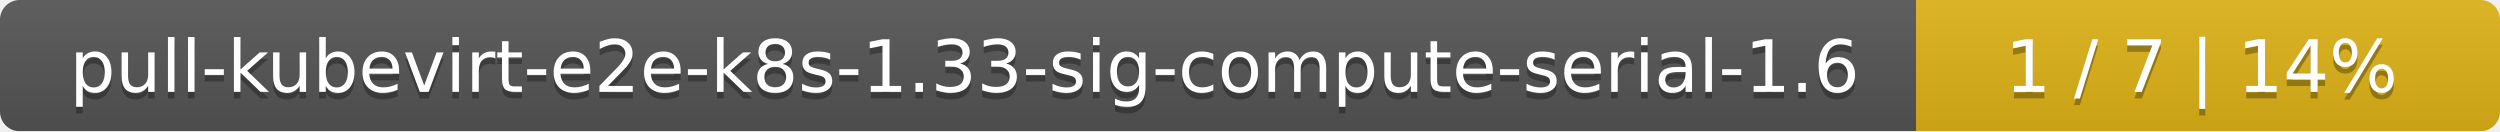
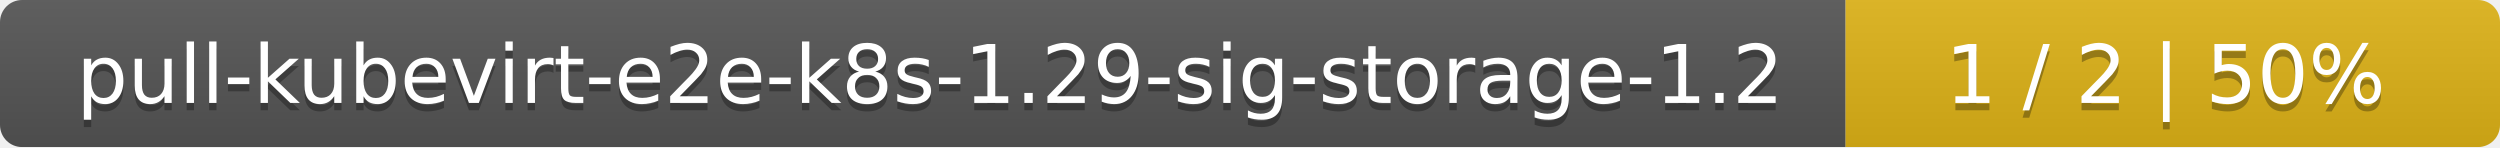
- <svg xmlns="http://www.w3.org/2000/svg" width="381" height="20">
+ <svg xmlns="http://www.w3.org/2000/svg" width="340" height="20">
  <linearGradient id="smooth" x2="0" y2="100%">
    <stop offset="0" stop-color="#bbb" stop-opacity=".1" />
    <stop offset="1" stop-opacity=".1" />
  </linearGradient>
  <mask id="round">
-     <rect width="381" height="20" rx="3" fill="#fff" />
+     <rect width="340" height="20" rx="3" fill="#fff" />
  </mask>
  <g mask="url(#round)">
-     <rect width="292" height="20" fill="#555" />
-     <rect x="292" width="89" height="20" fill="#dfb317" />
-     <rect width="381" height="20" fill="url(#smooth)" />
+     <rect width="251" height="20" fill="#555" />
+     <rect x="251" width="89" height="20" fill="#dfb317" />
+     <rect width="340" height="20" fill="url(#smooth)" />
  </g>
  <g fill="#fff" text-anchor="middle" font-family="DejaVu Sans,Verdana,Geneva,sans-serif" font-size="11">
-     <text x="147" y="15" fill="#010101" fill-opacity=".3">pull-kubevirt-e2e-k8s-1.33-sig-compute-serial-1.6</text>
-     <text x="147" y="14">pull-kubevirt-e2e-k8s-1.33-sig-compute-serial-1.6</text>
-     <text x="335.5" y="15" fill="#010101" fill-opacity=".3">1 / 7    |    14%</text>
-     <text x="335.5" y="14">1 / 7    |    14%</text>
+     <text x="126.5" y="15" fill="#010101" fill-opacity=".3">pull-kubevirt-e2e-k8s-1.29-sig-storage-1.2</text>
+     <text x="126.5" y="14">pull-kubevirt-e2e-k8s-1.29-sig-storage-1.2</text>
+     <text x="294.5" y="15" fill="#010101" fill-opacity=".3">1 / 2    |    50%</text>
+     <text x="294.5" y="14">1 / 2    |    50%</text>
  </g>
</svg>
